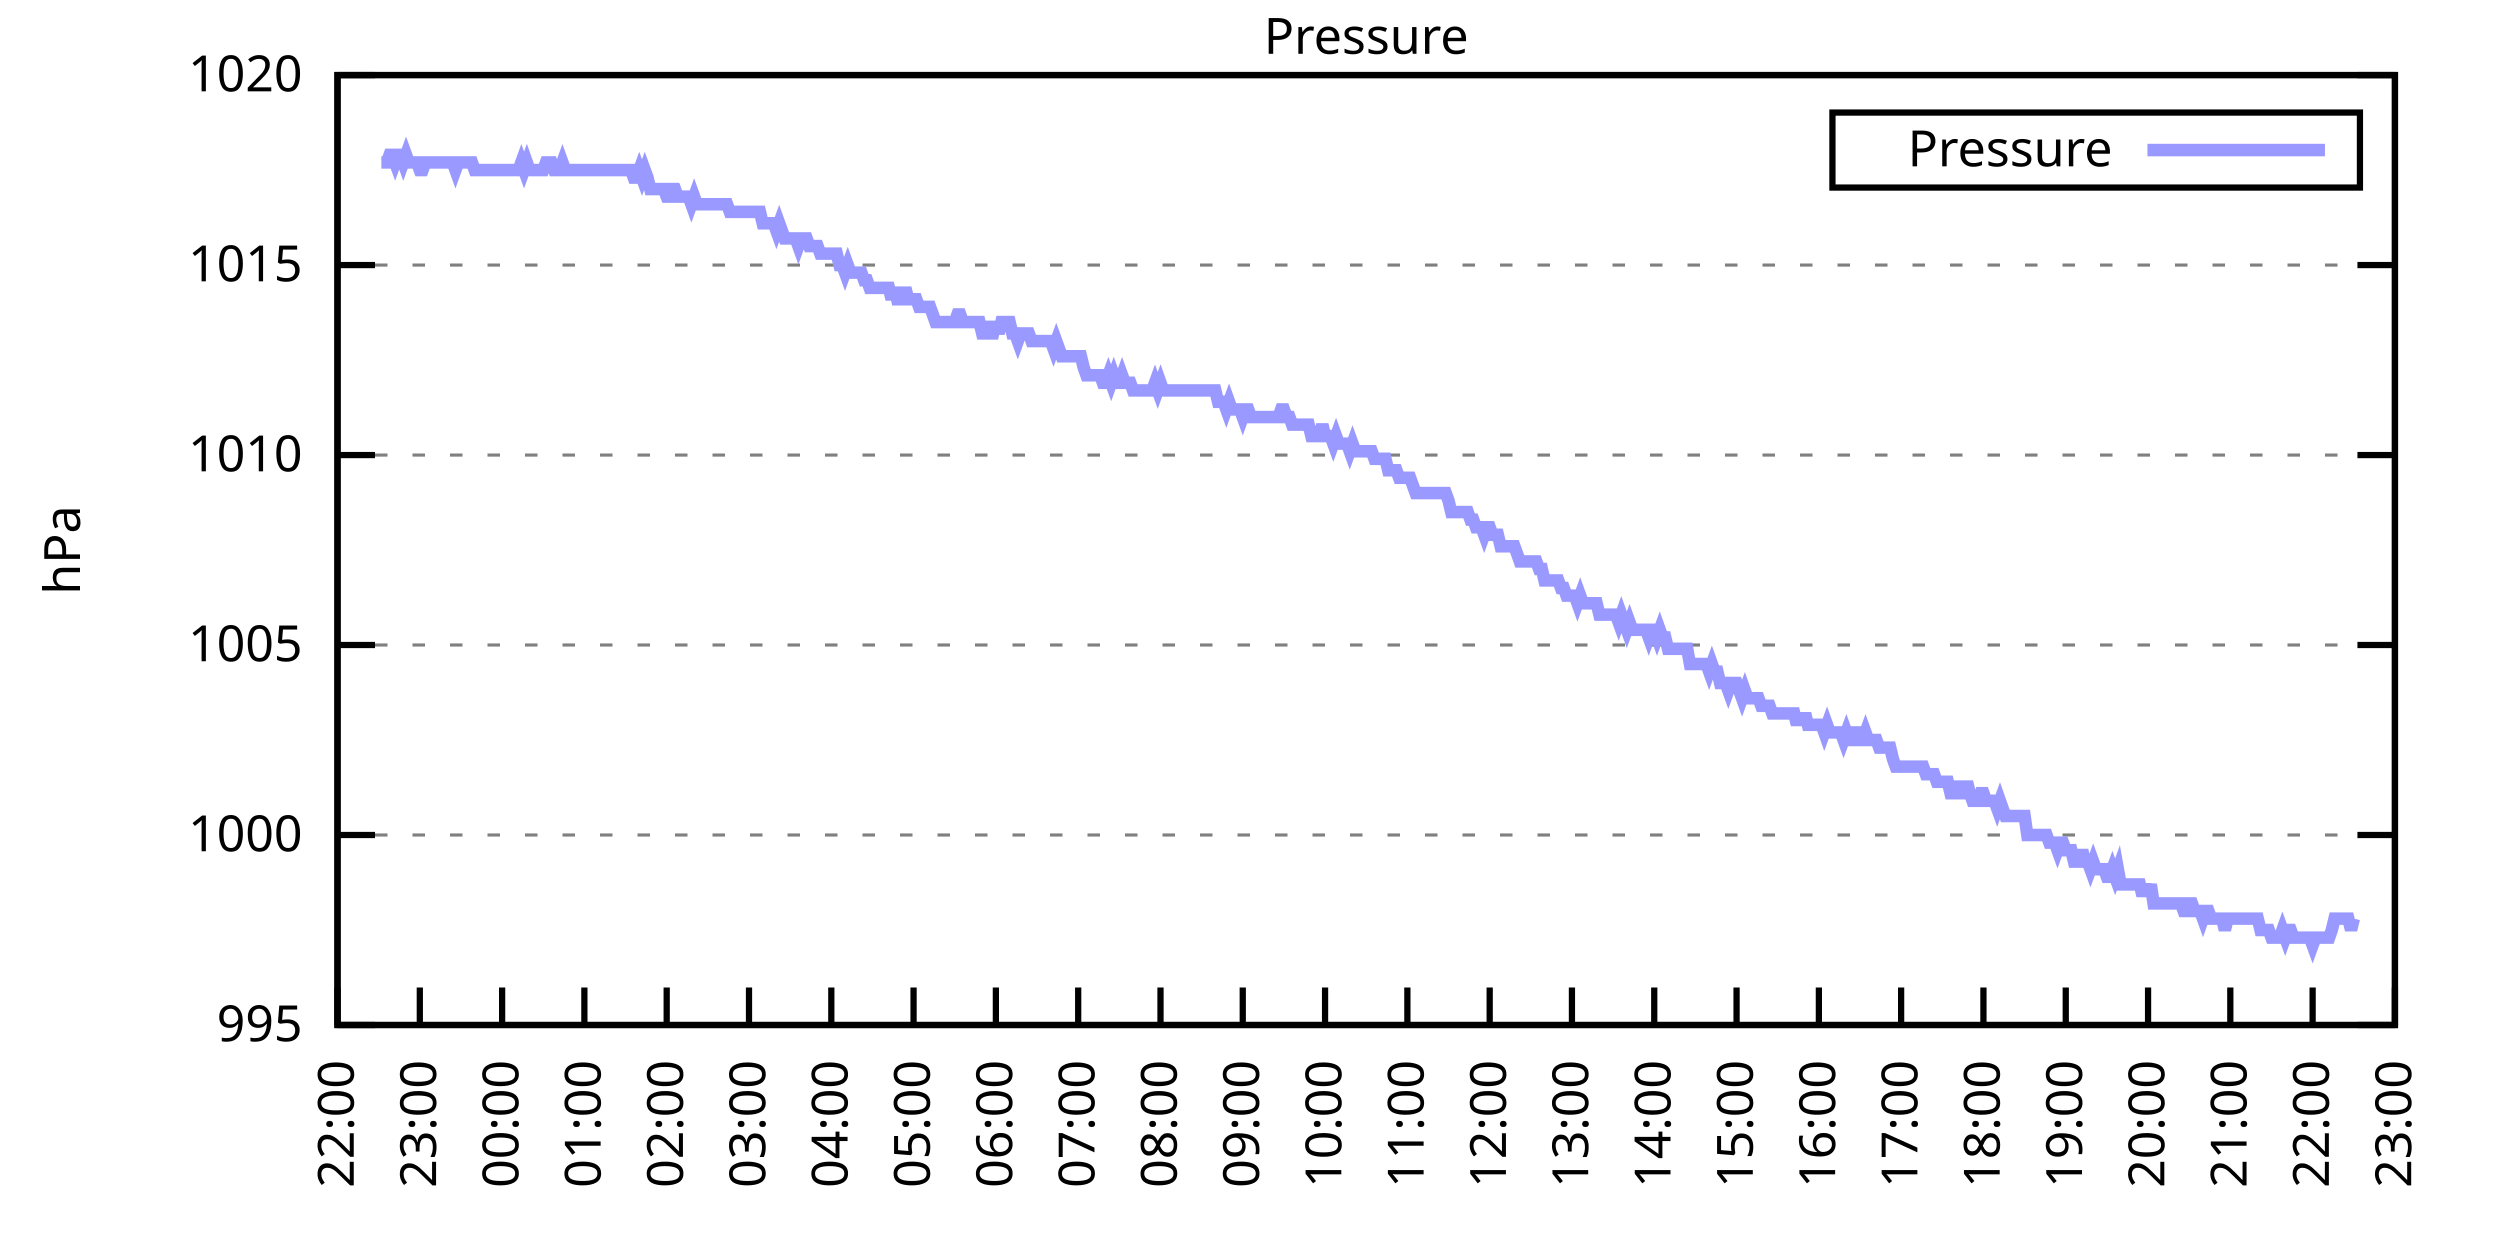
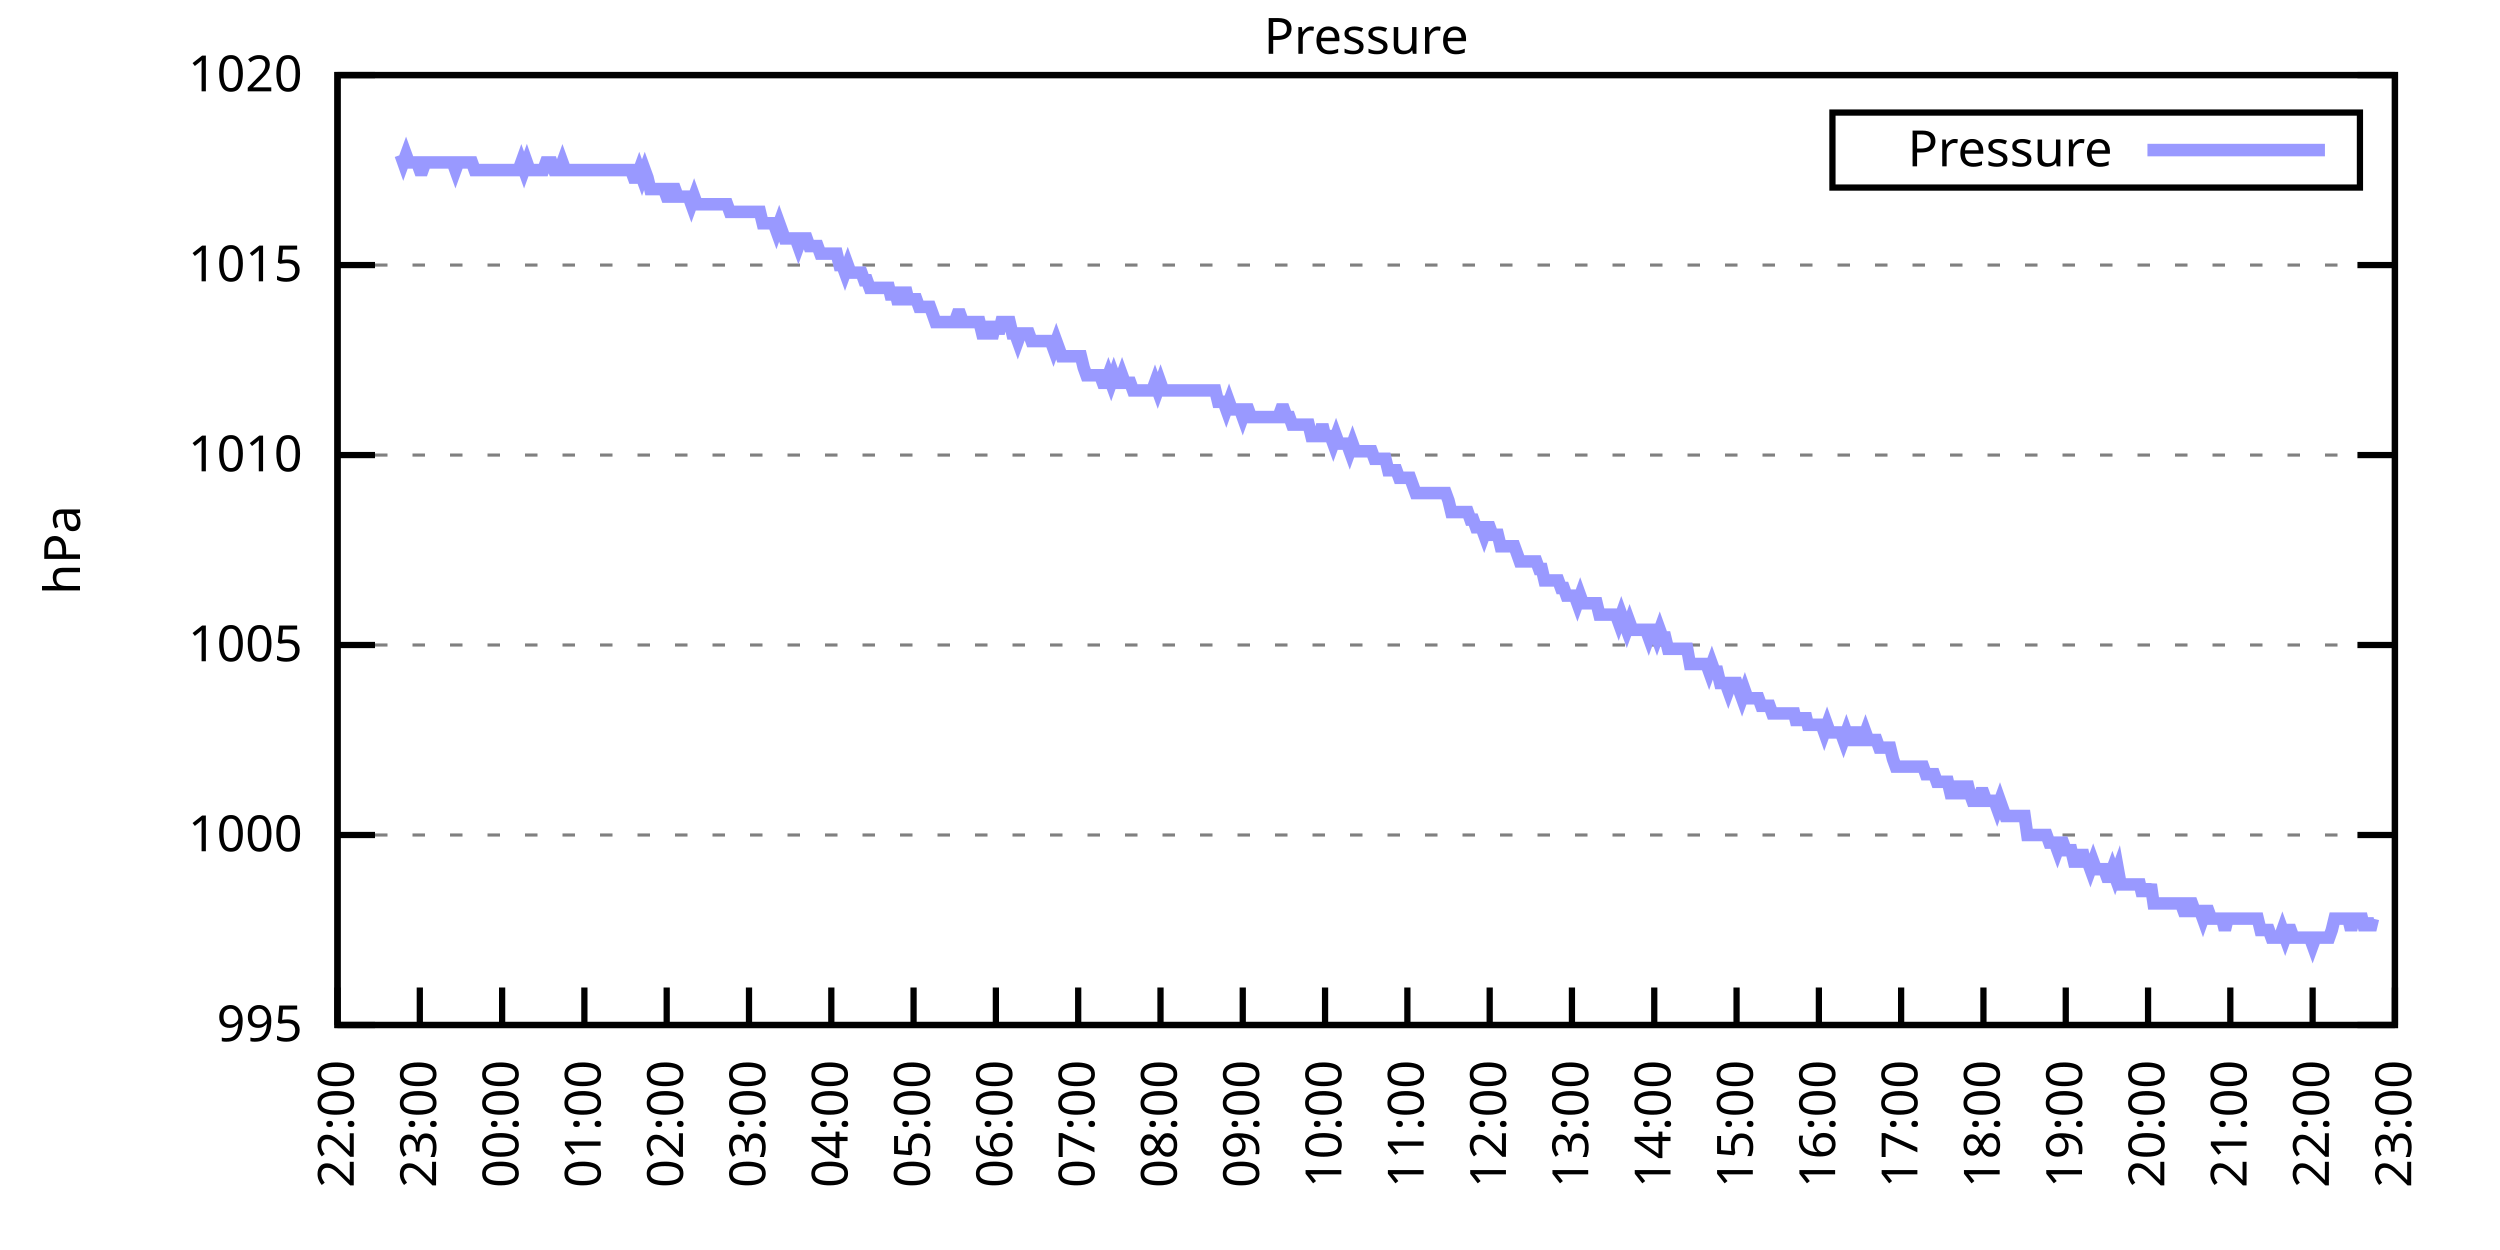
<svg xmlns="http://www.w3.org/2000/svg" xmlns:xlink="http://www.w3.org/1999/xlink" width="400" height="200" viewBox="0 0 400 200">
  <g id="gnuplot_canvas">
    <rect x="0" y="0" width="400" height="200" fill="none" />
    <defs>
      <circle id="gpDot" r="0.5" stroke-width="0.5" stroke="currentColor" />
      <path id="gpPt0" stroke-width="0.333" stroke="currentColor" d="M-1,0 h2 M0,-1 v2" />
      <path id="gpPt1" stroke-width="0.333" stroke="currentColor" d="M-1,-1 L1,1 M1,-1 L-1,1" />
      <path id="gpPt2" stroke-width="0.333" stroke="currentColor" d="M-1,0 L1,0 M0,-1 L0,1 M-1,-1 L1,1 M-1,1 L1,-1" />
      <rect id="gpPt3" stroke-width="0.333" stroke="currentColor" x="-1" y="-1" width="2" height="2" />
      <rect id="gpPt4" stroke-width="0.333" stroke="currentColor" fill="currentColor" x="-1" y="-1" width="2" height="2" />
      <circle id="gpPt5" stroke-width="0.333" stroke="currentColor" cx="0" cy="0" r="1" />
      <use xlink:href="#gpPt5" id="gpPt6" fill="currentColor" stroke="none" />
      <path id="gpPt7" stroke-width="0.333" stroke="currentColor" d="M0,-1.33 L-1.33,0.67 L1.33,0.67 z" />
      <use xlink:href="#gpPt7" id="gpPt8" fill="currentColor" stroke="none" />
      <use xlink:href="#gpPt7" id="gpPt9" stroke="currentColor" transform="rotate(180)" />
      <use xlink:href="#gpPt9" id="gpPt10" fill="currentColor" stroke="none" />
      <use xlink:href="#gpPt3" id="gpPt11" stroke="currentColor" transform="rotate(45)" />
      <use xlink:href="#gpPt11" id="gpPt12" fill="currentColor" stroke="none" />
      <path id="gpPt13" stroke-width="0.333" stroke="currentColor" d="M0,1.330 L1.265,0.411 L0.782,-1.067 L-0.782,-1.076 L-1.265,0.411 z" />
      <use xlink:href="#gpPt13" id="gpPt14" fill="currentColor" stroke="none" />
      <filter id="textbox" filterUnits="objectBoundingBox" x="0" y="0" height="1" width="1">
        <feFlood flood-color="white" flood-opacity="1" result="bgnd" />
        <feComposite in="SourceGraphic" in2="bgnd" operator="atop" />
      </filter>
      <filter id="greybox" filterUnits="objectBoundingBox" x="0" y="0" height="1" width="1">
        <feFlood flood-color="lightgrey" flood-opacity="1" result="grey" />
        <feComposite in="SourceGraphic" in2="grey" operator="atop" />
      </filter>
    </defs>
    <g fill="none" color="white" stroke="currentColor" stroke-width="1.00" stroke-linecap="butt" stroke-linejoin="miter">
</g>
    <g fill="none" color="black" stroke="currentColor" stroke-width="1.00" stroke-linecap="butt" stroke-linejoin="miter">
      <g stroke="none" shape-rendering="crispEdges">
        <polygon fill="rgb(255, 255, 255)" points="54.00,164.00 383.18,164.00 383.18,12.02 54.00,12.02 " />
      </g>
    </g>
    <g fill="none" color="black" stroke="currentColor" stroke-width="1.00" stroke-linecap="butt" stroke-linejoin="miter">
</g>
    <g fill="none" color="black" stroke="black" stroke-width="0.50" stroke-linecap="butt" stroke-linejoin="miter">
</g>
    <g fill="none" color="gray" stroke="currentColor" stroke-width="0.50" stroke-linecap="butt" stroke-linejoin="miter">
      <path stroke="gray" stroke-dasharray="2,4" class="gridline" d="M54.00,164.00 L383.19,164.00  " />
    </g>
    <g fill="none" color="gray" stroke="gray" stroke-width="1.00" stroke-linecap="butt" stroke-linejoin="miter">
</g>
    <g fill="none" color="black" stroke="currentColor" stroke-width="1.00" stroke-linecap="butt" stroke-linejoin="miter">
      <path stroke="black" d="M54.00,164.00 L60.00,164.00 M383.19,164.00 L377.19,164.00  " />
      <g transform="translate(48.40,166.60)" stroke="none" fill="black" font-family="Sans" font-size="8.00" text-anchor="end">
        <text>
          <tspan font-family="Sans"> 995</tspan>
        </text>
      </g>
    </g>
    <g fill="none" color="black" stroke="currentColor" stroke-width="1.00" stroke-linecap="butt" stroke-linejoin="miter">
</g>
    <g fill="none" color="black" stroke="black" stroke-width="0.50" stroke-linecap="butt" stroke-linejoin="miter">
</g>
    <g fill="none" color="gray" stroke="currentColor" stroke-width="0.50" stroke-linecap="butt" stroke-linejoin="miter">
      <path stroke="gray" stroke-dasharray="2,4" class="gridline" d="M54.00,133.60 L383.19,133.60  " />
    </g>
    <g fill="none" color="gray" stroke="gray" stroke-width="1.00" stroke-linecap="butt" stroke-linejoin="miter">
</g>
    <g fill="none" color="black" stroke="currentColor" stroke-width="1.00" stroke-linecap="butt" stroke-linejoin="miter">
      <path stroke="black" d="M54.00,133.60 L60.00,133.60 M383.19,133.60 L377.19,133.60  " />
      <g transform="translate(48.40,136.20)" stroke="none" fill="black" font-family="Sans" font-size="8.00" text-anchor="end">
        <text>
          <tspan font-family="Sans"> 1000</tspan>
        </text>
      </g>
    </g>
    <g fill="none" color="black" stroke="currentColor" stroke-width="1.00" stroke-linecap="butt" stroke-linejoin="miter">
</g>
    <g fill="none" color="black" stroke="black" stroke-width="0.50" stroke-linecap="butt" stroke-linejoin="miter">
</g>
    <g fill="none" color="gray" stroke="currentColor" stroke-width="0.50" stroke-linecap="butt" stroke-linejoin="miter">
      <path stroke="gray" stroke-dasharray="2,4" class="gridline" d="M54.00,103.20 L383.19,103.20  " />
    </g>
    <g fill="none" color="gray" stroke="gray" stroke-width="1.00" stroke-linecap="butt" stroke-linejoin="miter">
</g>
    <g fill="none" color="black" stroke="currentColor" stroke-width="1.00" stroke-linecap="butt" stroke-linejoin="miter">
      <path stroke="black" d="M54.00,103.20 L60.00,103.20 M383.19,103.20 L377.19,103.20  " />
      <g transform="translate(48.40,105.80)" stroke="none" fill="black" font-family="Sans" font-size="8.00" text-anchor="end">
        <text>
          <tspan font-family="Sans"> 1005</tspan>
        </text>
      </g>
    </g>
    <g fill="none" color="black" stroke="currentColor" stroke-width="1.00" stroke-linecap="butt" stroke-linejoin="miter">
</g>
    <g fill="none" color="black" stroke="black" stroke-width="0.50" stroke-linecap="butt" stroke-linejoin="miter">
</g>
    <g fill="none" color="gray" stroke="currentColor" stroke-width="0.50" stroke-linecap="butt" stroke-linejoin="miter">
      <path stroke="gray" stroke-dasharray="2,4" class="gridline" d="M54.00,72.81 L383.19,72.81  " />
    </g>
    <g fill="none" color="gray" stroke="gray" stroke-width="1.00" stroke-linecap="butt" stroke-linejoin="miter">
</g>
    <g fill="none" color="black" stroke="currentColor" stroke-width="1.00" stroke-linecap="butt" stroke-linejoin="miter">
      <path stroke="black" d="M54.00,72.81 L60.00,72.81 M383.19,72.81 L377.19,72.81  " />
      <g transform="translate(48.40,75.41)" stroke="none" fill="black" font-family="Sans" font-size="8.00" text-anchor="end">
        <text>
          <tspan font-family="Sans"> 1010</tspan>
        </text>
      </g>
    </g>
    <g fill="none" color="black" stroke="currentColor" stroke-width="1.00" stroke-linecap="butt" stroke-linejoin="miter">
</g>
    <g fill="none" color="black" stroke="black" stroke-width="0.50" stroke-linecap="butt" stroke-linejoin="miter">
</g>
    <g fill="none" color="gray" stroke="currentColor" stroke-width="0.50" stroke-linecap="butt" stroke-linejoin="miter">
      <path stroke="gray" stroke-dasharray="2,4" class="gridline" d="M54.00,42.41 L383.19,42.41  " />
    </g>
    <g fill="none" color="gray" stroke="gray" stroke-width="1.00" stroke-linecap="butt" stroke-linejoin="miter">
</g>
    <g fill="none" color="black" stroke="currentColor" stroke-width="1.00" stroke-linecap="butt" stroke-linejoin="miter">
      <path stroke="black" d="M54.00,42.41 L60.00,42.41 M383.19,42.41 L377.19,42.41  " />
      <g transform="translate(48.40,45.01)" stroke="none" fill="black" font-family="Sans" font-size="8.00" text-anchor="end">
        <text>
          <tspan font-family="Sans"> 1015</tspan>
        </text>
      </g>
    </g>
    <g fill="none" color="black" stroke="currentColor" stroke-width="1.00" stroke-linecap="butt" stroke-linejoin="miter">
</g>
    <g fill="none" color="black" stroke="black" stroke-width="0.50" stroke-linecap="butt" stroke-linejoin="miter">
</g>
    <g fill="none" color="gray" stroke="currentColor" stroke-width="0.50" stroke-linecap="butt" stroke-linejoin="miter">
      <path stroke="gray" stroke-dasharray="2,4" class="gridline" d="M54.00,12.01 L383.19,12.01  " />
    </g>
    <g fill="none" color="gray" stroke="gray" stroke-width="1.00" stroke-linecap="butt" stroke-linejoin="miter">
</g>
    <g fill="none" color="black" stroke="currentColor" stroke-width="1.00" stroke-linecap="butt" stroke-linejoin="miter">
      <path stroke="black" d="M54.00,12.01 L60.00,12.01 M383.19,12.01 L377.19,12.01  " />
      <g transform="translate(48.40,14.61)" stroke="none" fill="black" font-family="Sans" font-size="8.00" text-anchor="end">
        <text>
          <tspan font-family="Sans"> 1020</tspan>
        </text>
      </g>
    </g>
    <g fill="none" color="black" stroke="currentColor" stroke-width="1.00" stroke-linecap="butt" stroke-linejoin="miter">
      <path stroke="black" d="M54.00,164.00 L54.00,158.00  " />
      <g transform="translate(56.60,169.60) rotate(270.00)" stroke="none" fill="black" font-family="Sans" font-size="8.00" text-anchor="end">
        <text>
          <tspan font-family="Sans">22:00</tspan>
        </text>
      </g>
    </g>
    <g fill="none" color="black" stroke="currentColor" stroke-width="1.00" stroke-linecap="butt" stroke-linejoin="miter">
      <path stroke="black" d="M67.17,164.00 L67.17,158.00  " />
      <g transform="translate(69.77,169.60) rotate(270.00)" stroke="none" fill="black" font-family="Sans" font-size="8.00" text-anchor="end">
        <text>
          <tspan font-family="Sans">23:00</tspan>
        </text>
      </g>
    </g>
    <g fill="none" color="black" stroke="currentColor" stroke-width="1.00" stroke-linecap="butt" stroke-linejoin="miter">
      <path stroke="black" d="M80.34,164.00 L80.34,158.00  " />
      <g transform="translate(82.94,169.60) rotate(270.00)" stroke="none" fill="black" font-family="Sans" font-size="8.00" text-anchor="end">
        <text>
          <tspan font-family="Sans">00:00</tspan>
        </text>
      </g>
    </g>
    <g fill="none" color="black" stroke="currentColor" stroke-width="1.00" stroke-linecap="butt" stroke-linejoin="miter">
      <path stroke="black" d="M93.50,164.00 L93.50,158.00  " />
      <g transform="translate(96.10,169.60) rotate(270.00)" stroke="none" fill="black" font-family="Sans" font-size="8.00" text-anchor="end">
        <text>
          <tspan font-family="Sans">01:00</tspan>
        </text>
      </g>
    </g>
    <g fill="none" color="black" stroke="currentColor" stroke-width="1.00" stroke-linecap="butt" stroke-linejoin="miter">
      <path stroke="black" d="M106.67,164.00 L106.67,158.00  " />
      <g transform="translate(109.27,169.60) rotate(270.00)" stroke="none" fill="black" font-family="Sans" font-size="8.00" text-anchor="end">
        <text>
          <tspan font-family="Sans">02:00</tspan>
        </text>
      </g>
    </g>
    <g fill="none" color="black" stroke="currentColor" stroke-width="1.00" stroke-linecap="butt" stroke-linejoin="miter">
      <path stroke="black" d="M119.84,164.00 L119.84,158.00  " />
      <g transform="translate(122.44,169.60) rotate(270.00)" stroke="none" fill="black" font-family="Sans" font-size="8.00" text-anchor="end">
        <text>
          <tspan font-family="Sans">03:00</tspan>
        </text>
      </g>
    </g>
    <g fill="none" color="black" stroke="currentColor" stroke-width="1.00" stroke-linecap="butt" stroke-linejoin="miter">
      <path stroke="black" d="M133.01,164.00 L133.01,158.00  " />
      <g transform="translate(135.61,169.60) rotate(270.00)" stroke="none" fill="black" font-family="Sans" font-size="8.00" text-anchor="end">
        <text>
          <tspan font-family="Sans">04:00</tspan>
        </text>
      </g>
    </g>
    <g fill="none" color="black" stroke="currentColor" stroke-width="1.00" stroke-linecap="butt" stroke-linejoin="miter">
      <path stroke="black" d="M146.17,164.00 L146.17,158.00  " />
      <g transform="translate(148.77,169.60) rotate(270.00)" stroke="none" fill="black" font-family="Sans" font-size="8.00" text-anchor="end">
        <text>
          <tspan font-family="Sans">05:00</tspan>
        </text>
      </g>
    </g>
    <g fill="none" color="black" stroke="currentColor" stroke-width="1.00" stroke-linecap="butt" stroke-linejoin="miter">
      <path stroke="black" d="M159.34,164.00 L159.34,158.00  " />
      <g transform="translate(161.94,169.60) rotate(270.00)" stroke="none" fill="black" font-family="Sans" font-size="8.00" text-anchor="end">
        <text>
          <tspan font-family="Sans">06:00</tspan>
        </text>
      </g>
    </g>
    <g fill="none" color="black" stroke="currentColor" stroke-width="1.00" stroke-linecap="butt" stroke-linejoin="miter">
      <path stroke="black" d="M172.51,164.00 L172.51,158.00  " />
      <g transform="translate(175.11,169.60) rotate(270.00)" stroke="none" fill="black" font-family="Sans" font-size="8.00" text-anchor="end">
        <text>
          <tspan font-family="Sans">07:00</tspan>
        </text>
      </g>
    </g>
    <g fill="none" color="black" stroke="currentColor" stroke-width="1.00" stroke-linecap="butt" stroke-linejoin="miter">
      <path stroke="black" d="M185.68,164.00 L185.68,158.00  " />
      <g transform="translate(188.28,169.60) rotate(270.00)" stroke="none" fill="black" font-family="Sans" font-size="8.00" text-anchor="end">
        <text>
          <tspan font-family="Sans">08:00</tspan>
        </text>
      </g>
    </g>
    <g fill="none" color="black" stroke="currentColor" stroke-width="1.00" stroke-linecap="butt" stroke-linejoin="miter">
      <path stroke="black" d="M198.84,164.00 L198.84,158.00  " />
      <g transform="translate(201.44,169.60) rotate(270.00)" stroke="none" fill="black" font-family="Sans" font-size="8.00" text-anchor="end">
        <text>
          <tspan font-family="Sans">09:00</tspan>
        </text>
      </g>
    </g>
    <g fill="none" color="black" stroke="currentColor" stroke-width="1.00" stroke-linecap="butt" stroke-linejoin="miter">
      <path stroke="black" d="M212.01,164.00 L212.01,158.00  " />
      <g transform="translate(214.61,169.60) rotate(270.00)" stroke="none" fill="black" font-family="Sans" font-size="8.00" text-anchor="end">
        <text>
          <tspan font-family="Sans">10:00</tspan>
        </text>
      </g>
    </g>
    <g fill="none" color="black" stroke="currentColor" stroke-width="1.00" stroke-linecap="butt" stroke-linejoin="miter">
      <path stroke="black" d="M225.18,164.00 L225.18,158.00  " />
      <g transform="translate(227.78,169.60) rotate(270.00)" stroke="none" fill="black" font-family="Sans" font-size="8.00" text-anchor="end">
        <text>
          <tspan font-family="Sans">11:00</tspan>
        </text>
      </g>
    </g>
    <g fill="none" color="black" stroke="currentColor" stroke-width="1.00" stroke-linecap="butt" stroke-linejoin="miter">
      <path stroke="black" d="M238.35,164.00 L238.35,158.00  " />
      <g transform="translate(240.95,169.60) rotate(270.00)" stroke="none" fill="black" font-family="Sans" font-size="8.00" text-anchor="end">
        <text>
          <tspan font-family="Sans">12:00</tspan>
        </text>
      </g>
    </g>
    <g fill="none" color="black" stroke="currentColor" stroke-width="1.00" stroke-linecap="butt" stroke-linejoin="miter">
      <path stroke="black" d="M251.51,164.00 L251.51,158.00  " />
      <g transform="translate(254.11,169.60) rotate(270.00)" stroke="none" fill="black" font-family="Sans" font-size="8.00" text-anchor="end">
        <text>
          <tspan font-family="Sans">13:00</tspan>
        </text>
      </g>
    </g>
    <g fill="none" color="black" stroke="currentColor" stroke-width="1.00" stroke-linecap="butt" stroke-linejoin="miter">
      <path stroke="black" d="M264.68,164.00 L264.68,158.00  " />
      <g transform="translate(267.28,169.60) rotate(270.00)" stroke="none" fill="black" font-family="Sans" font-size="8.00" text-anchor="end">
        <text>
          <tspan font-family="Sans">14:00</tspan>
        </text>
      </g>
    </g>
    <g fill="none" color="black" stroke="currentColor" stroke-width="1.00" stroke-linecap="butt" stroke-linejoin="miter">
      <path stroke="black" d="M277.85,164.00 L277.85,158.00  " />
      <g transform="translate(280.45,169.60) rotate(270.00)" stroke="none" fill="black" font-family="Sans" font-size="8.00" text-anchor="end">
        <text>
          <tspan font-family="Sans">15:00</tspan>
        </text>
      </g>
    </g>
    <g fill="none" color="black" stroke="currentColor" stroke-width="1.00" stroke-linecap="butt" stroke-linejoin="miter">
      <path stroke="black" d="M291.02,164.00 L291.02,158.00  " />
      <g transform="translate(293.62,169.60) rotate(270.00)" stroke="none" fill="black" font-family="Sans" font-size="8.00" text-anchor="end">
        <text>
          <tspan font-family="Sans">16:00</tspan>
        </text>
      </g>
    </g>
    <g fill="none" color="black" stroke="currentColor" stroke-width="1.00" stroke-linecap="butt" stroke-linejoin="miter">
      <path stroke="black" d="M304.18,164.00 L304.18,158.00  " />
      <g transform="translate(306.78,169.60) rotate(270.00)" stroke="none" fill="black" font-family="Sans" font-size="8.00" text-anchor="end">
        <text>
          <tspan font-family="Sans">17:00</tspan>
        </text>
      </g>
    </g>
    <g fill="none" color="black" stroke="currentColor" stroke-width="1.00" stroke-linecap="butt" stroke-linejoin="miter">
      <path stroke="black" d="M317.35,164.00 L317.35,158.00  " />
      <g transform="translate(319.95,169.60) rotate(270.00)" stroke="none" fill="black" font-family="Sans" font-size="8.00" text-anchor="end">
        <text>
          <tspan font-family="Sans">18:00</tspan>
        </text>
      </g>
    </g>
    <g fill="none" color="black" stroke="currentColor" stroke-width="1.00" stroke-linecap="butt" stroke-linejoin="miter">
      <path stroke="black" d="M330.52,164.00 L330.52,158.00  " />
      <g transform="translate(333.12,169.60) rotate(270.00)" stroke="none" fill="black" font-family="Sans" font-size="8.00" text-anchor="end">
        <text>
          <tspan font-family="Sans">19:00</tspan>
        </text>
      </g>
    </g>
    <g fill="none" color="black" stroke="currentColor" stroke-width="1.00" stroke-linecap="butt" stroke-linejoin="miter">
      <path stroke="black" d="M343.69,164.00 L343.69,158.00  " />
      <g transform="translate(346.29,169.60) rotate(270.00)" stroke="none" fill="black" font-family="Sans" font-size="8.00" text-anchor="end">
        <text>
          <tspan font-family="Sans">20:00</tspan>
        </text>
      </g>
    </g>
    <g fill="none" color="black" stroke="currentColor" stroke-width="1.00" stroke-linecap="butt" stroke-linejoin="miter">
      <path stroke="black" d="M356.85,164.00 L356.85,158.00  " />
      <g transform="translate(359.45,169.60) rotate(270.00)" stroke="none" fill="black" font-family="Sans" font-size="8.00" text-anchor="end">
        <text>
          <tspan font-family="Sans">21:00</tspan>
        </text>
      </g>
    </g>
    <g fill="none" color="black" stroke="currentColor" stroke-width="1.00" stroke-linecap="butt" stroke-linejoin="miter">
      <path stroke="black" d="M370.02,164.00 L370.02,158.00  " />
      <g transform="translate(372.62,169.60) rotate(270.00)" stroke="none" fill="black" font-family="Sans" font-size="8.00" text-anchor="end">
        <text>
          <tspan font-family="Sans">22:00</tspan>
        </text>
      </g>
    </g>
    <g fill="none" color="black" stroke="currentColor" stroke-width="1.00" stroke-linecap="butt" stroke-linejoin="miter">
      <path stroke="black" d="M383.19,164.00 L383.19,158.00  " />
      <g transform="translate(385.79,169.60) rotate(270.00)" stroke="none" fill="black" font-family="Sans" font-size="8.00" text-anchor="end">
        <text>
          <tspan font-family="Sans">23:00</tspan>
        </text>
      </g>
    </g>
    <g fill="none" color="black" stroke="currentColor" stroke-width="1.00" stroke-linecap="butt" stroke-linejoin="miter">
</g>
    <g fill="none" color="black" stroke="currentColor" stroke-width="1.00" stroke-linecap="butt" stroke-linejoin="miter">
      <path stroke="black" d="M54.00,12.01 L54.00,164.00 L383.19,164.00 L383.19,12.01 L54.00,12.01 Z  " />
    </g>
    <g fill="none" color="black" stroke="currentColor" stroke-width="1.00" stroke-linecap="butt" stroke-linejoin="miter">
</g>
    <g fill="none" color="black" stroke="currentColor" stroke-width="1.00" stroke-linecap="butt" stroke-linejoin="miter">
      <path stroke="black" d="M293.19,30.01 L293.19,18.01 L377.59,18.01 L377.59,30.01 L293.19,30.01 Z  " />
    </g>
    <g id="Pressure_plot_1">
      <g fill="none" color="white" stroke="black" stroke-width="2.00" stroke-linecap="butt" stroke-linejoin="miter">
</g>
      <g fill="none" color="black" stroke="currentColor" stroke-width="2.00" stroke-linecap="butt" stroke-linejoin="miter">
        <g transform="translate(337.99,26.61)" stroke="none" fill="black" font-family="Sans" font-size="8.00" text-anchor="end">
          <text>
            <tspan font-family="Sans">Pressure</tspan>
          </text>
        </g>
      </g>
      <g fill="none" color="black" stroke="currentColor" stroke-width="2.00" stroke-linecap="butt" stroke-linejoin="miter">
-         <path stroke="rgb(153, 153, 255)" d="M343.59,24.01 L371.99,24.01 M61.02,25.99 L61.46,25.99 L61.90,25.99 L62.34,24.78 L62.78,24.78 L63.22,25.99   L63.66,24.78 L64.10,24.78 L64.53,25.99 L64.97,24.78 L65.41,25.99 L65.85,25.99 L66.29,25.99 L66.73,25.99   L67.17,27.21 L67.61,27.21 L68.05,25.99 L68.48,25.99 L68.92,25.99 L69.36,25.99 L69.80,25.99 L70.24,25.99   L70.68,25.99 L71.12,25.99 L71.56,25.99 L72.00,25.99 L72.43,25.99 L72.87,27.21 L73.31,25.99 L73.75,25.99   L74.19,25.99 L74.63,25.99 L75.07,25.99 L75.51,25.99 L75.95,27.21 L76.38,27.21 L76.82,27.21 L77.26,27.21   L77.70,27.21 L78.14,27.21 L78.58,27.21 L79.02,27.21 L79.46,27.21 L79.90,27.21 L80.34,27.21 L80.77,27.21   L81.21,27.21 L81.65,27.21 L82.09,27.21 L82.53,27.21 L82.97,27.21 L83.41,25.99 L83.85,27.21 L84.29,25.99   L84.72,27.21 L85.16,27.21 L85.60,27.21 L86.04,27.21 L86.48,27.21 L86.92,27.21 L87.36,25.99 L87.80,25.99   L88.24,25.99 L88.67,27.21 L89.11,27.21 L89.55,27.21 L89.99,25.99 L90.43,27.21 L90.87,27.21 L91.31,27.21   L91.75,27.21 L92.19,27.21 L92.62,27.21 L93.06,27.21 L93.50,27.21 L93.94,27.21 L94.38,27.21 L94.82,27.21   L95.26,27.21 L95.70,27.21 L96.14,27.21 L96.58,27.21 L97.01,27.21 L97.45,27.21 L97.89,27.21 L98.33,27.21   L98.77,27.21 L99.21,27.21 L99.65,27.21 L100.09,27.21 L100.53,27.21 L100.96,27.21 L101.40,28.42 L101.84,28.42   L102.28,27.21 L102.72,28.42 L103.16,27.21 L103.60,28.42 L104.04,30.25 L104.48,30.25 L104.91,30.25 L105.35,30.25   L105.79,30.25 L106.23,30.25 L106.67,31.46 L107.11,31.46 L107.55,30.25 L107.99,30.25 L108.43,31.46 L108.87,31.46   L109.30,31.46 L109.74,31.46 L110.18,31.46 L110.62,32.68 L111.06,31.46 L111.50,32.68 L111.94,32.68 L112.38,32.68   L112.82,32.68 L113.25,32.68 L113.69,32.68 L114.13,32.68 L114.57,32.68 L115.01,32.68 L115.45,32.68 L115.89,32.68   L116.33,32.68 L116.77,33.90 L117.20,33.90 L117.64,33.90 L118.08,33.90 L118.52,33.90 L118.96,33.90 L119.40,33.90   L119.84,33.90 L120.28,33.90 L120.72,33.90 L121.15,33.90 L121.59,33.90 L122.03,35.72 L122.47,35.72 L122.91,35.72   L123.35,35.72 L123.79,35.72 L124.23,36.94 L124.67,35.72 L125.11,36.94 L125.54,38.15 L125.98,38.15 L126.42,38.15   L126.86,38.15 L127.30,38.15 L127.74,39.37 L128.18,38.15 L128.62,38.15 L129.06,38.15 L129.49,39.37 L129.93,39.37   L130.37,39.37 L130.81,39.37 L131.25,40.58 L131.69,40.58 L132.13,40.58 L132.57,40.58 L133.01,40.58 L133.44,40.58   L133.88,40.58 L134.32,42.41 L134.76,42.41 L135.20,43.62 L135.64,42.41 L136.08,43.62 L136.52,43.62 L136.96,43.62   L137.39,43.62 L137.83,43.62 L138.27,44.84 L138.71,44.84 L139.15,46.06 L139.59,46.06 L140.03,46.06 L140.47,46.06   L140.91,46.06 L141.35,46.06 L141.78,46.06 L142.22,46.06 L142.66,47.88 L143.10,46.06 L143.54,47.88 L143.98,47.88   L144.42,47.88 L144.86,46.06 L145.30,47.88 L145.73,47.88 L146.17,47.88 L146.61,47.88 L147.05,49.10 L147.49,49.10   L147.93,49.10 L148.37,49.10 L148.81,49.10 L149.25,50.31 L149.68,51.53 L150.12,51.53 L150.56,51.53 L151.00,51.53   L151.44,51.53 L151.88,51.53 L152.32,51.53 L152.76,51.53 L153.20,50.31 L153.63,50.31 L154.07,51.53 L154.51,51.53   L154.95,51.53 L155.39,51.53 L155.83,51.53 L156.27,51.53 L156.71,51.53 L157.15,53.35 L157.59,53.35 L158.02,51.53   L158.46,53.35 L158.90,53.35 L159.34,51.53 L159.78,53.35 L160.22,51.53 L160.66,51.53 L161.10,51.53 L161.54,51.53   L161.97,53.35 L162.41,53.35 L162.85,54.57 L163.29,53.35 L163.73,53.35 L164.17,53.35 L164.61,53.35 L165.05,54.57   L165.49,54.57 L165.92,54.57 L166.36,54.57 L166.80,54.57 L167.24,54.57 L167.68,54.57 L168.12,54.57 L168.56,55.78   L169.00,54.57 L169.44,55.78 L169.87,57.00 L170.31,57.00 L170.75,57.00 L171.19,57.00 L171.63,57.00 L172.07,57.00   L172.51,57.00 L172.95,57.00 L173.39,58.82 L173.83,60.04 L174.26,60.04 L174.70,60.04 L175.14,60.04 L175.58,60.04   L176.02,60.04 L176.46,61.25 L176.90,61.25 L177.34,60.04 L177.78,61.25 L178.21,60.04 L178.65,61.25 L179.09,61.25   L179.53,60.04 L179.97,61.25 L180.41,61.25 L180.85,61.25 L181.29,62.47 L181.73,62.47 L182.16,62.47 L182.60,62.47   L183.04,62.47 L183.48,62.47 L183.92,62.47 L184.36,62.47 L184.80,61.25 L185.24,62.47 L185.68,61.25 L186.11,62.47   L186.55,62.47 L186.99,62.47 L187.43,62.47 L187.87,62.47 L188.31,62.47 L188.75,62.47 L189.19,62.47 L189.63,62.47   L190.07,62.47 L190.50,62.47 L190.94,62.47 L191.38,62.47 L191.82,62.47 L192.26,62.47 L192.70,62.47 L193.14,62.47   L193.58,62.47 L194.02,62.47 L194.45,62.47 L194.89,64.29 L195.33,64.29 L195.77,64.29 L196.21,65.51 L196.65,64.29   L197.09,65.51 L197.53,65.51 L197.97,65.51 L198.40,65.51 L198.84,66.73 L199.28,65.51 L199.72,65.51 L200.16,66.73   L200.60,66.73 L201.04,66.73 L201.48,66.73 L201.92,66.73 L202.35,66.73 L202.79,66.73 L203.23,66.73 L203.67,66.73   L204.11,66.73 L204.55,66.73 L204.99,65.51 L205.43,65.51 L205.87,66.73 L206.31,66.73 L206.74,67.94 L207.18,67.94   L207.62,67.94 L208.06,67.94 L208.50,67.94 L208.94,67.94 L209.38,67.94 L209.82,69.77 L210.26,69.77 L210.69,69.77   L211.13,69.77 L211.57,67.94 L212.01,69.77 L212.45,69.77 L212.89,69.77 L213.33,70.98 L213.77,69.77 L214.21,70.98   L214.64,70.98 L215.08,70.98 L215.52,70.98 L215.96,72.20 L216.40,70.98 L216.84,72.20 L217.28,72.20 L217.72,72.20   L218.16,72.20 L218.60,72.20 L219.03,72.20 L219.47,72.20 L219.91,73.41 L220.35,73.41 L220.79,73.41 L221.23,73.41   L221.67,73.41 L222.11,75.24 L222.55,75.24 L222.98,75.24 L223.42,75.24 L223.86,76.45 L224.30,76.45 L224.74,76.45   L225.18,76.45 L225.62,76.45 L226.06,77.67 L226.50,78.89 L226.93,78.89 L227.37,78.89 L227.81,78.89 L228.25,78.89   L228.69,78.89 L229.13,78.89 L229.57,78.89 L230.01,78.89 L230.45,78.89 L230.88,78.89 L231.32,78.89 L231.76,80.10   L232.20,81.93 L232.64,81.93 L233.08,81.93 L233.52,81.93 L233.96,81.93 L234.40,81.93 L234.84,81.93 L235.27,83.14   L235.71,83.14 L236.15,84.36 L236.59,84.36 L237.03,84.36 L237.47,85.57 L237.91,84.36 L238.35,84.36 L238.79,85.57   L239.22,85.57 L239.66,85.57 L240.10,87.40 L240.54,87.40 L240.98,87.40 L241.42,87.40 L241.86,87.40 L242.30,87.40   L242.74,88.61 L243.17,89.83 L243.61,89.83 L244.05,89.83 L244.49,89.83 L244.93,89.83 L245.37,89.83 L245.81,89.83   L246.25,91.04 L246.69,91.04 L247.12,92.87 L247.56,92.87 L248.00,92.87 L248.44,92.87 L248.88,92.87 L249.32,92.87   L249.76,94.08 L250.20,94.08 L250.64,95.30 L251.08,95.30 L251.51,95.30 L251.95,95.30 L252.39,96.52 L252.83,95.30   L253.27,96.52 L253.71,96.52 L254.15,96.52 L254.59,96.52 L255.03,96.52 L255.46,96.52 L255.90,98.34 L256.34,98.34   L256.78,98.34 L257.22,98.34 L257.66,98.34 L258.10,98.34 L258.54,98.34 L258.98,99.56 L259.41,98.34 L259.85,99.56   L260.29,100.77 L260.73,99.56 L261.17,100.77 L261.61,100.77 L262.05,100.77 L262.49,100.77 L262.93,100.77 L263.36,100.77   L263.80,101.99 L264.24,100.77 L264.68,100.77 L265.12,101.99 L265.56,100.77 L266.00,101.99 L266.44,101.99 L266.88,103.81   L267.32,103.81 L267.75,103.81 L268.19,103.81 L268.63,103.81 L269.07,103.81 L269.51,103.81 L269.95,103.81 L270.39,106.24   L270.83,106.24 L271.27,106.24 L271.70,106.24 L272.14,106.24 L272.58,106.24 L273.02,106.24 L273.46,107.46 L273.90,106.24   L274.34,107.46 L274.78,107.46 L275.22,109.28 L275.65,109.28 L276.09,109.28 L276.53,110.50 L276.97,109.28 L277.41,109.28   L277.85,109.28 L278.29,110.50 L278.73,111.72 L279.17,110.50 L279.60,111.72 L280.04,111.72 L280.48,111.72 L280.92,111.72   L281.36,111.72 L281.80,112.93 L282.24,112.93 L282.68,112.93 L283.12,112.93 L283.56,114.15 L283.99,114.15 L284.43,114.15   L284.87,114.15 L285.31,114.15 L285.75,114.15 L286.19,114.15 L286.63,114.15 L287.07,114.15 L287.51,115.97 L287.94,114.15   L288.38,115.97 L288.82,114.15 L289.26,115.97 L289.70,115.97 L290.14,115.97 L290.58,115.97 L291.02,115.97 L291.46,115.97   L291.89,117.19 L292.33,115.97 L292.77,117.19 L293.21,117.19 L293.65,117.19 L294.09,117.19 L294.53,117.19 L294.97,118.40   L295.41,117.19 L295.84,118.40 L296.28,118.40 L296.72,117.19 L297.16,117.19 L297.60,118.40 L298.04,118.40 L298.48,117.19   L298.92,118.40 L299.36,118.40 L299.80,118.40 L300.23,118.40 L300.67,119.62 L301.11,119.62 L301.55,119.62 L301.99,119.62   L302.43,119.62 L302.87,121.44 L303.31,122.66 L303.75,122.66 L304.18,122.66 L304.62,122.66 L305.06,122.66 L305.50,122.66   L305.94,122.66 L306.38,122.66 L306.82,122.66 L307.26,122.66 L307.70,122.66 L308.13,123.87 L308.57,123.87 L309.01,123.87   L309.45,123.87 L309.89,125.09 L310.33,125.09 L310.77,125.09 L311.21,125.09 L311.65,125.09 L312.08,126.91 L312.52,126.91   L312.96,125.09 L313.40,126.91 L313.84,126.91 L314.28,126.91 L314.72,125.09 L315.16,126.91 L315.60,128.13 L316.04,128.13   L316.47,128.13 L316.91,126.91 L317.35,126.91 L317.79,128.13 L318.23,128.13 L318.67,128.13 L319.11,128.13 L319.55,129.35   L319.99,128.13 L320.42,129.35 L320.86,130.56 L321.30,130.56 L321.74,130.56 L322.18,130.56 L322.62,130.56 L323.06,130.56   L323.50,130.56 L323.94,130.56 L324.37,133.60 L324.81,133.60 L325.25,133.60 L325.69,133.60 L326.13,133.60 L326.57,133.60   L327.01,133.60 L327.45,133.60 L327.89,134.82 L328.33,134.82 L328.76,134.82 L329.20,136.03 L329.64,134.82 L330.08,134.82   L330.52,136.03 L330.96,136.03 L331.40,136.03 L331.84,137.86 L332.28,137.86 L332.71,137.86 L333.15,136.03 L333.59,137.86   L334.03,137.86 L334.47,139.07 L334.91,137.86 L335.35,139.07 L335.79,139.07 L336.23,139.07 L336.66,139.07 L337.10,140.29   L337.54,140.29 L337.98,139.07 L338.42,140.29 L338.86,139.07 L339.30,141.51 L339.74,141.51 L340.18,141.51 L340.61,141.51   L341.05,141.51 L341.49,141.51 L341.93,141.51 L342.37,141.51 L342.81,143.33 L343.25,141.51 L343.69,143.33 L344.13,141.51   L344.57,144.55 L345.44,144.55 L345.88,144.55 L346.32,144.55 L346.76,144.55 L347.20,144.55 L347.64,144.55 L348.08,144.55   L348.52,144.55 L348.95,144.55 L349.39,145.76 L349.83,145.76 L350.27,144.55 L350.71,144.55 L351.15,145.76 L351.59,145.76   L352.03,145.76 L352.47,146.98 L352.90,145.76 L353.34,145.76 L353.78,146.98 L354.22,146.98 L354.66,146.98 L355.10,146.98   L355.54,146.98 L355.98,148.80 L356.42,146.98 L356.85,146.98 L357.29,146.98 L357.73,146.98 L358.17,146.98 L358.61,146.98   L359.05,146.98 L359.49,146.98 L359.93,146.98 L360.37,146.98 L360.81,146.98 L361.24,146.98 L361.68,148.80 L361.90,148.80   L362.56,148.80 L363.00,148.80 L363.44,150.02 L363.88,150.02 L364.32,150.02 L364.76,150.02 L365.19,148.80 L365.63,150.02   L366.07,148.80 L366.51,148.80 L366.95,150.02 L367.39,150.02 L367.83,150.02 L368.27,150.02 L368.71,150.02 L369.14,150.02   L369.58,150.02 L370.02,151.23 L370.46,150.02 L370.90,150.02 L371.34,150.02 L371.78,150.02 L372.22,150.02 L372.66,150.02   L373.09,148.80 L373.53,146.98 L373.97,146.98 L374.41,146.98 L374.85,146.98 L375.29,146.98 L375.73,146.98 L376.17,148.80   L376.61,146.98  " />
+         <path stroke="rgb(153, 153, 255)" d="M343.59,24.01 L371.99,24.01 M64.10,24.78 L64.53,25.99 L64.97,24.78 L65.41,25.99 L65.85,25.99 L66.29,25.99   L66.73,25.99 L67.17,27.21 L67.61,27.21 L68.05,25.99 L68.48,25.99 L68.92,25.99 L69.36,25.99 L69.80,25.99   L70.24,25.99 L70.68,25.99 L71.12,25.99 L71.56,25.99 L72.00,25.99 L72.43,25.99 L72.87,27.21 L73.31,25.99   L73.75,25.99 L74.19,25.99 L74.63,25.99 L75.07,25.99 L75.51,25.99 L75.95,27.21 L76.38,27.21 L76.82,27.21   L77.26,27.21 L77.70,27.21 L78.14,27.21 L78.58,27.21 L79.02,27.21 L79.46,27.21 L79.90,27.21 L80.34,27.21   L80.77,27.21 L81.21,27.21 L81.65,27.21 L82.09,27.21 L82.53,27.21 L82.97,27.21 L83.41,25.99 L83.85,27.21   L84.29,25.99 L84.72,27.21 L85.16,27.21 L85.60,27.21 L86.04,27.21 L86.48,27.21 L86.92,27.21 L87.36,25.99   L87.80,25.99 L88.24,25.99 L88.67,27.21 L89.11,27.21 L89.55,27.21 L89.99,25.99 L90.43,27.21 L90.87,27.21   L91.31,27.21 L91.75,27.21 L92.19,27.21 L92.62,27.21 L93.06,27.21 L93.50,27.21 L93.94,27.21 L94.38,27.21   L94.82,27.21 L95.26,27.21 L95.70,27.21 L96.14,27.21 L96.58,27.21 L97.01,27.21 L97.45,27.21 L97.89,27.21   L98.33,27.21 L98.77,27.21 L99.21,27.21 L99.65,27.21 L100.09,27.21 L100.53,27.21 L100.96,27.21 L101.40,28.42   L101.84,28.42 L102.28,27.21 L102.72,28.42 L103.16,27.21 L103.60,28.42 L104.04,30.25 L104.48,30.25 L104.91,30.25   L105.35,30.25 L105.79,30.25 L106.23,30.25 L106.67,31.46 L107.11,31.46 L107.55,30.25 L107.99,30.25 L108.43,31.46   L108.87,31.46 L109.30,31.46 L109.74,31.46 L110.18,31.46 L110.62,32.68 L111.06,31.46 L111.50,32.68 L111.94,32.68   L112.38,32.68 L112.82,32.68 L113.25,32.68 L113.69,32.68 L114.13,32.68 L114.57,32.68 L115.01,32.68 L115.45,32.68   L115.89,32.68 L116.33,32.68 L116.77,33.90 L117.20,33.90 L117.64,33.90 L118.08,33.90 L118.52,33.90 L118.96,33.90   L119.40,33.90 L119.84,33.90 L120.28,33.90 L120.72,33.90 L121.15,33.90 L121.59,33.90 L122.03,35.72 L122.47,35.72   L122.91,35.72 L123.35,35.72 L123.79,35.72 L124.23,36.94 L124.67,35.72 L125.11,36.94 L125.54,38.15 L125.98,38.15   L126.42,38.15 L126.86,38.15 L127.30,38.15 L127.74,39.37 L128.18,38.15 L128.62,38.15 L129.06,38.15 L129.49,39.37   L129.93,39.37 L130.37,39.37 L130.81,39.37 L131.25,40.58 L131.69,40.58 L132.13,40.58 L132.57,40.58 L133.01,40.58   L133.44,40.58 L133.88,40.58 L134.32,42.41 L134.76,42.41 L135.20,43.62 L135.64,42.41 L136.08,43.62 L136.52,43.62   L136.96,43.62 L137.39,43.62 L137.83,43.62 L138.27,44.84 L138.71,44.84 L139.15,46.06 L139.59,46.06 L140.03,46.06   L140.47,46.06 L140.91,46.06 L141.35,46.06 L141.78,46.06 L142.22,46.06 L142.66,47.88 L143.10,46.06 L143.54,47.88   L143.98,47.88 L144.42,47.88 L144.86,46.06 L145.30,47.88 L145.73,47.88 L146.17,47.88 L146.61,47.88 L147.05,49.10   L147.49,49.10 L147.93,49.10 L148.37,49.10 L148.81,49.10 L149.25,50.31 L149.68,51.53 L150.12,51.53 L150.56,51.53   L151.00,51.53 L151.44,51.53 L151.88,51.53 L152.32,51.53 L152.76,51.53 L153.20,50.31 L153.63,50.31 L154.07,51.53   L154.51,51.53 L154.95,51.53 L155.39,51.53 L155.83,51.53 L156.27,51.53 L156.71,51.53 L157.15,53.35 L157.59,53.35   L158.02,51.53 L158.46,53.35 L158.90,53.35 L159.34,51.53 L159.78,53.35 L160.22,51.53 L160.66,51.53 L161.10,51.53   L161.54,51.53 L161.97,53.35 L162.41,53.35 L162.85,54.57 L163.29,53.35 L163.73,53.35 L164.17,53.35 L164.61,53.35   L165.05,54.57 L165.49,54.57 L165.92,54.57 L166.36,54.57 L166.80,54.57 L167.24,54.57 L167.68,54.57 L168.12,54.57   L168.56,55.78 L169.00,54.57 L169.44,55.78 L169.87,57.00 L170.31,57.00 L170.75,57.00 L171.19,57.00 L171.63,57.00   L172.07,57.00 L172.51,57.00 L172.95,57.00 L173.39,58.82 L173.83,60.04 L174.26,60.04 L174.70,60.04 L175.14,60.04   L175.58,60.04 L176.02,60.04 L176.46,61.25 L176.90,61.25 L177.34,60.04 L177.78,61.25 L178.21,60.04 L178.65,61.25   L179.09,61.25 L179.53,60.04 L179.97,61.25 L180.41,61.25 L180.85,61.25 L181.29,62.47 L181.73,62.47 L182.16,62.47   L182.60,62.47 L183.04,62.47 L183.48,62.47 L183.92,62.47 L184.36,62.47 L184.80,61.25 L185.24,62.47 L185.68,61.25   L186.11,62.47 L186.55,62.47 L186.99,62.47 L187.43,62.47 L187.87,62.47 L188.31,62.47 L188.75,62.47 L189.19,62.47   L189.63,62.47 L190.07,62.47 L190.50,62.47 L190.94,62.47 L191.38,62.47 L191.82,62.47 L192.26,62.47 L192.70,62.47   L193.14,62.47 L193.58,62.47 L194.02,62.47 L194.45,62.47 L194.89,64.29 L195.33,64.29 L195.77,64.29 L196.21,65.51   L196.65,64.29 L197.09,65.51 L197.53,65.51 L197.97,65.51 L198.40,65.51 L198.84,66.73 L199.28,65.51 L199.72,65.51   L200.16,66.73 L200.60,66.73 L201.04,66.73 L201.48,66.73 L201.92,66.73 L202.35,66.73 L202.79,66.73 L203.23,66.73   L203.67,66.73 L204.11,66.73 L204.55,66.73 L204.99,65.51 L205.43,65.51 L205.87,66.73 L206.31,66.73 L206.74,67.94   L207.18,67.94 L207.62,67.94 L208.06,67.94 L208.50,67.94 L208.94,67.94 L209.38,67.94 L209.82,69.77 L210.26,69.77   L210.69,69.77 L211.13,69.77 L211.57,67.94 L212.01,69.77 L212.45,69.77 L212.89,69.77 L213.33,70.98 L213.77,69.77   L214.21,70.98 L214.64,70.98 L215.08,70.98 L215.52,70.98 L215.96,72.20 L216.40,70.98 L216.84,72.20 L217.28,72.20   L217.72,72.20 L218.16,72.20 L218.60,72.20 L219.03,72.20 L219.47,72.20 L219.91,73.41 L220.35,73.41 L220.79,73.41   L221.23,73.41 L221.67,73.41 L222.11,75.24 L222.55,75.24 L222.98,75.24 L223.42,75.24 L223.86,76.45 L224.30,76.45   L224.74,76.45 L225.18,76.45 L225.62,76.45 L226.06,77.67 L226.50,78.89 L226.93,78.89 L227.37,78.89 L227.81,78.89   L228.25,78.89 L228.69,78.89 L229.13,78.89 L229.57,78.89 L230.01,78.89 L230.45,78.89 L230.88,78.89 L231.32,78.89   L231.76,80.10 L232.20,81.93 L232.64,81.93 L233.08,81.93 L233.52,81.93 L233.96,81.93 L234.40,81.93 L234.84,81.93   L235.27,83.14 L235.71,83.14 L236.15,84.36 L236.59,84.36 L237.03,84.36 L237.47,85.57 L237.91,84.36 L238.35,84.36   L238.79,85.57 L239.22,85.57 L239.66,85.57 L240.10,87.40 L240.54,87.40 L240.98,87.40 L241.42,87.40 L241.86,87.40   L242.30,87.40 L242.74,88.61 L243.17,89.83 L243.61,89.83 L244.05,89.83 L244.49,89.83 L244.93,89.83 L245.37,89.83   L245.81,89.83 L246.25,91.04 L246.69,91.04 L247.12,92.87 L247.56,92.87 L248.00,92.87 L248.44,92.87 L248.88,92.87   L249.32,92.87 L249.76,94.08 L250.20,94.08 L250.64,95.30 L251.08,95.30 L251.51,95.30 L251.95,95.30 L252.39,96.52   L252.83,95.30 L253.27,96.52 L253.71,96.52 L254.15,96.52 L254.59,96.52 L255.03,96.52 L255.46,96.52 L255.90,98.34   L256.34,98.34 L256.78,98.34 L257.22,98.34 L257.66,98.34 L258.10,98.34 L258.54,98.34 L258.98,99.56 L259.41,98.34   L259.85,99.56 L260.29,100.77 L260.73,99.56 L261.17,100.77 L261.61,100.77 L262.05,100.77 L262.49,100.77 L262.93,100.77   L263.36,100.77 L263.80,101.99 L264.24,100.77 L264.68,100.77 L265.12,101.99 L265.56,100.77 L266.00,101.99 L266.44,101.99   L266.88,103.81 L267.32,103.81 L267.75,103.81 L268.19,103.81 L268.63,103.81 L269.07,103.81 L269.51,103.81 L269.95,103.81   L270.39,106.24 L270.83,106.24 L271.27,106.24 L271.70,106.24 L272.14,106.24 L272.58,106.24 L273.02,106.24 L273.46,107.46   L273.90,106.24 L274.34,107.46 L274.78,107.46 L275.22,109.28 L275.65,109.28 L276.09,109.28 L276.53,110.50 L276.97,109.28   L277.41,109.28 L277.85,109.28 L278.29,110.50 L278.73,111.72 L279.17,110.50 L279.60,111.72 L280.04,111.72 L280.48,111.72   L280.92,111.72 L281.36,111.72 L281.80,112.93 L282.24,112.93 L282.68,112.93 L283.12,112.93 L283.56,114.15 L283.99,114.15   L284.43,114.15 L284.87,114.15 L285.31,114.15 L285.75,114.15 L286.19,114.15 L286.63,114.15 L287.07,114.15 L287.51,115.97   L287.94,114.15 L288.38,115.97 L288.82,114.15 L289.26,115.97 L289.70,115.97 L290.14,115.97 L290.58,115.97 L291.02,115.97   L291.46,115.97 L291.89,117.19 L292.33,115.97 L292.77,117.19 L293.21,117.19 L293.65,117.19 L294.09,117.19 L294.53,117.19   L294.97,118.40 L295.41,117.19 L295.84,118.40 L296.28,118.40 L296.72,117.19 L297.16,117.19 L297.60,118.40 L298.04,118.40   L298.48,117.19 L298.92,118.40 L299.36,118.40 L299.80,118.40 L300.23,118.40 L300.67,119.62 L301.11,119.62 L301.55,119.62   L301.99,119.62 L302.43,119.62 L302.87,121.44 L303.31,122.66 L303.75,122.66 L304.18,122.66 L304.62,122.66 L305.06,122.66   L305.50,122.66 L305.94,122.66 L306.38,122.66 L306.82,122.66 L307.26,122.66 L307.70,122.66 L308.13,123.87 L308.57,123.87   L309.01,123.87 L309.45,123.87 L309.89,125.09 L310.33,125.09 L310.77,125.09 L311.21,125.09 L311.65,125.09 L312.08,126.91   L312.52,126.91 L312.96,125.09 L313.40,126.91 L313.84,126.91 L314.28,126.91 L314.72,125.09 L315.16,126.91 L315.60,128.13   L316.04,128.13 L316.47,128.13 L316.91,126.91 L317.35,126.91 L317.79,128.13 L318.23,128.13 L318.67,128.13 L319.11,128.13   L319.55,129.35 L319.99,128.13 L320.42,129.35 L320.86,130.56 L321.30,130.56 L321.74,130.56 L322.18,130.56 L322.62,130.56   L323.06,130.56 L323.50,130.56 L323.94,130.56 L324.37,133.60 L324.81,133.60 L325.25,133.60 L325.69,133.60 L326.13,133.60   L326.57,133.60 L327.01,133.60 L327.45,133.60 L327.89,134.82 L328.33,134.82 L328.76,134.82 L329.20,136.03 L329.64,134.82   L330.08,134.82 L330.52,136.03 L330.96,136.03 L331.40,136.03 L331.84,137.86 L332.28,137.86 L332.71,137.86 L333.15,136.03   L333.59,137.86 L334.03,137.86 L334.47,139.07 L334.91,137.86 L335.35,139.07 L335.79,139.07 L336.23,139.07 L336.66,139.07   L337.10,140.29 L337.54,140.29 L337.98,139.07 L338.42,140.29 L338.86,139.07 L339.30,141.51 L339.74,141.51 L340.18,141.51   L340.61,141.51 L341.05,141.51 L341.49,141.51 L341.93,141.51 L342.37,141.51 L342.81,143.33 L343.25,141.51 L343.69,143.33   L344.13,141.51 L344.57,144.55 L345.44,144.55 L345.88,144.55 L346.32,144.55 L346.76,144.55 L347.20,144.55 L347.64,144.55   L348.08,144.55 L348.52,144.55 L348.95,144.55 L349.39,145.76 L349.83,145.76 L350.27,144.55 L350.71,144.55 L351.15,145.76   L351.59,145.76 L352.03,145.76 L352.47,146.98 L352.90,145.76 L353.34,145.76 L353.78,146.98 L354.22,146.98 L354.66,146.98   L355.10,146.98 L355.54,146.98 L355.98,148.80 L356.42,146.98 L356.85,146.98 L357.29,146.98 L357.73,146.98 L358.17,146.98   L358.61,146.98 L359.05,146.98 L359.49,146.98 L359.93,146.98 L360.37,146.98 L360.81,146.98 L361.24,146.98 L361.68,148.80   L361.90,148.80 L362.56,148.80 L363.00,148.80 L363.44,150.02 L363.88,150.02 L364.32,150.02 L364.76,150.02 L365.19,148.80   L365.63,150.02 L366.07,148.80 L366.51,148.80 L366.95,150.02 L367.39,150.02 L367.83,150.02 L368.27,150.02 L368.71,150.02   L369.14,150.02 L369.58,150.02 L370.02,151.23 L370.46,150.02 L370.90,150.02 L371.34,150.02 L371.78,150.02 L372.22,150.02   L372.66,150.02 L373.09,148.80 L373.53,146.98 L373.97,146.98 L374.41,146.98 L374.85,146.98 L375.29,146.98 L375.73,146.98   L376.17,148.80 L376.61,146.98 L377.05,146.98 L377.48,146.98 L377.92,146.98 L378.36,148.80 L378.80,146.98 L379.24,148.80   L379.68,146.98  " />
      </g>
    </g>
    <g fill="none" color="black" stroke="currentColor" stroke-width="2.00" stroke-linecap="butt" stroke-linejoin="miter">
</g>
    <g fill="none" color="black" stroke="black" stroke-width="1.00" stroke-linecap="butt" stroke-linejoin="miter">
</g>
    <g fill="none" color="black" stroke="currentColor" stroke-width="1.00" stroke-linecap="butt" stroke-linejoin="miter">
      <path stroke="black" d="M54.00,12.01 L54.00,164.00 L383.19,164.00 L383.19,12.01 L54.00,12.01 Z  " />
      <g transform="translate(12.80,88.01) rotate(270.00)" stroke="none" fill="black" font-family="Sans" font-size="8.00" text-anchor="middle">
        <text>
          <tspan font-family="Sans">hPa</tspan>
        </text>
      </g>
    </g>
    <g fill="none" color="black" stroke="currentColor" stroke-width="1.00" stroke-linecap="butt" stroke-linejoin="miter">
</g>
    <g fill="none" color="black" stroke="currentColor" stroke-width="1.00" stroke-linecap="butt" stroke-linejoin="miter">
      <g transform="translate(218.59,8.61)" stroke="none" fill="black" font-family="Sans" font-size="8.00" text-anchor="middle">
        <text>
          <tspan font-family="Sans">Pressure</tspan>
        </text>
      </g>
    </g>
    <g fill="none" color="black" stroke="currentColor" stroke-width="1.00" stroke-linecap="butt" stroke-linejoin="miter">
</g>
  </g>
</svg>
